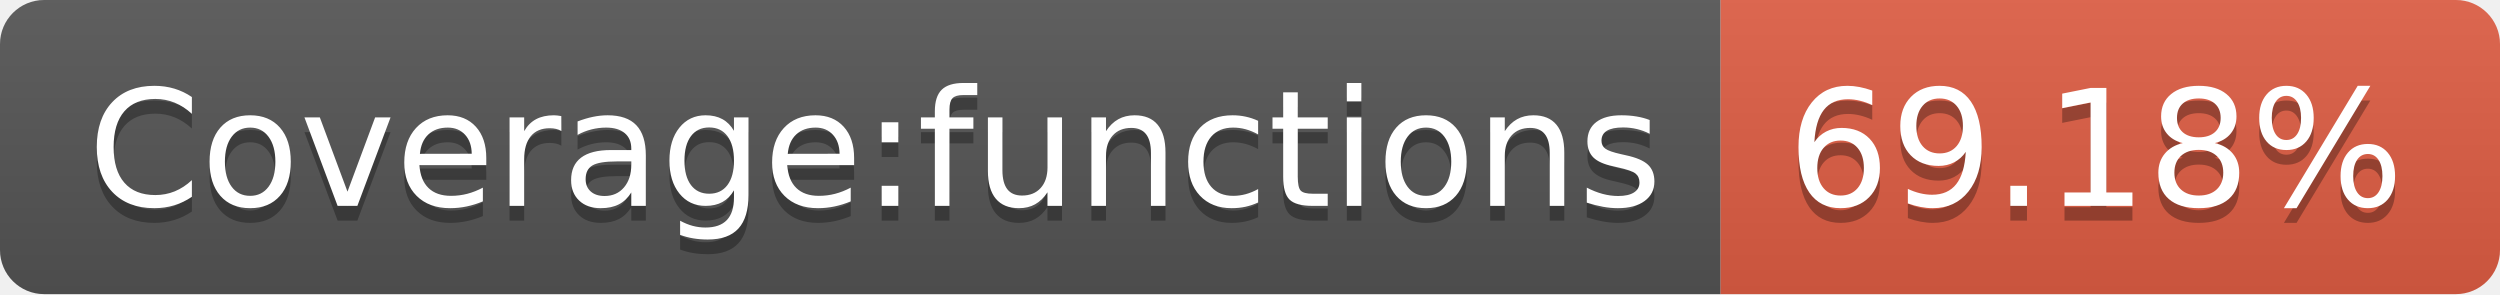
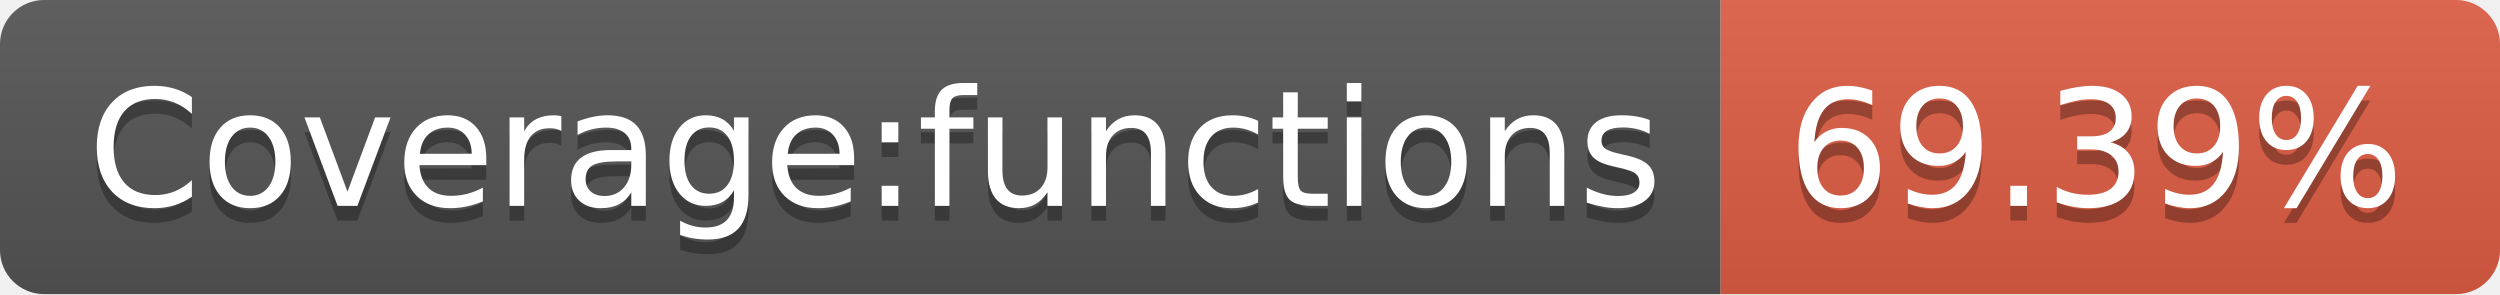
- <svg xmlns="http://www.w3.org/2000/svg" width="170" height="20" role="img" aria-label="Coverage:functions: 69.18%">
+ <svg xmlns="http://www.w3.org/2000/svg" width="170" height="20" role="img" aria-label="Coverage:functions: 69.39%">
  <linearGradient id="s" x2="0" y2="100%">
    <stop offset="0" stop-color="#bbb" stop-opacity=".1" />
    <stop offset="1" stop-opacity=".1" />
  </linearGradient>
  <clipPath id="r">
    <rect width="170" height="20" rx="3" fill="#fff" />
  </clipPath>
  <g clip-path="url(#r)">
    <rect width="117" height="20" fill="#555" />
    <rect x="117" width="53" height="20" fill="#e05d44" />
    <rect width="170" height="20" fill="url(#s)" />
  </g>
  <g fill="#fff" text-anchor="middle" font-family="Verdana,Geneva,DejaVu Sans,sans-serif" text-rendering="geometricPrecision" font-size="110">
    <text aria-hidden="true" x="595" y="150" fill="#010101" fill-opacity=".3" transform="scale(.1)" textLength="1070">Coverage:functions</text>
    <text x="595" y="140" transform="scale(.1)" fill="#fff" textLength="1070">Coverage:functions</text>
-     <text aria-hidden="true" x="1425" y="150" fill="#010101" fill-opacity=".3" transform="scale(.1)" textLength="430">69.18%</text>
-     <text x="1425" y="140" transform="scale(.1)" fill="#fff" textLength="430">69.18%</text>
+     <text aria-hidden="true" x="1425" y="150" fill="#010101" fill-opacity=".3" transform="scale(.1)" textLength="430">69.39%</text>
+     <text x="1425" y="140" transform="scale(.1)" fill="#fff" textLength="430">69.39%</text>
  </g>
</svg>
